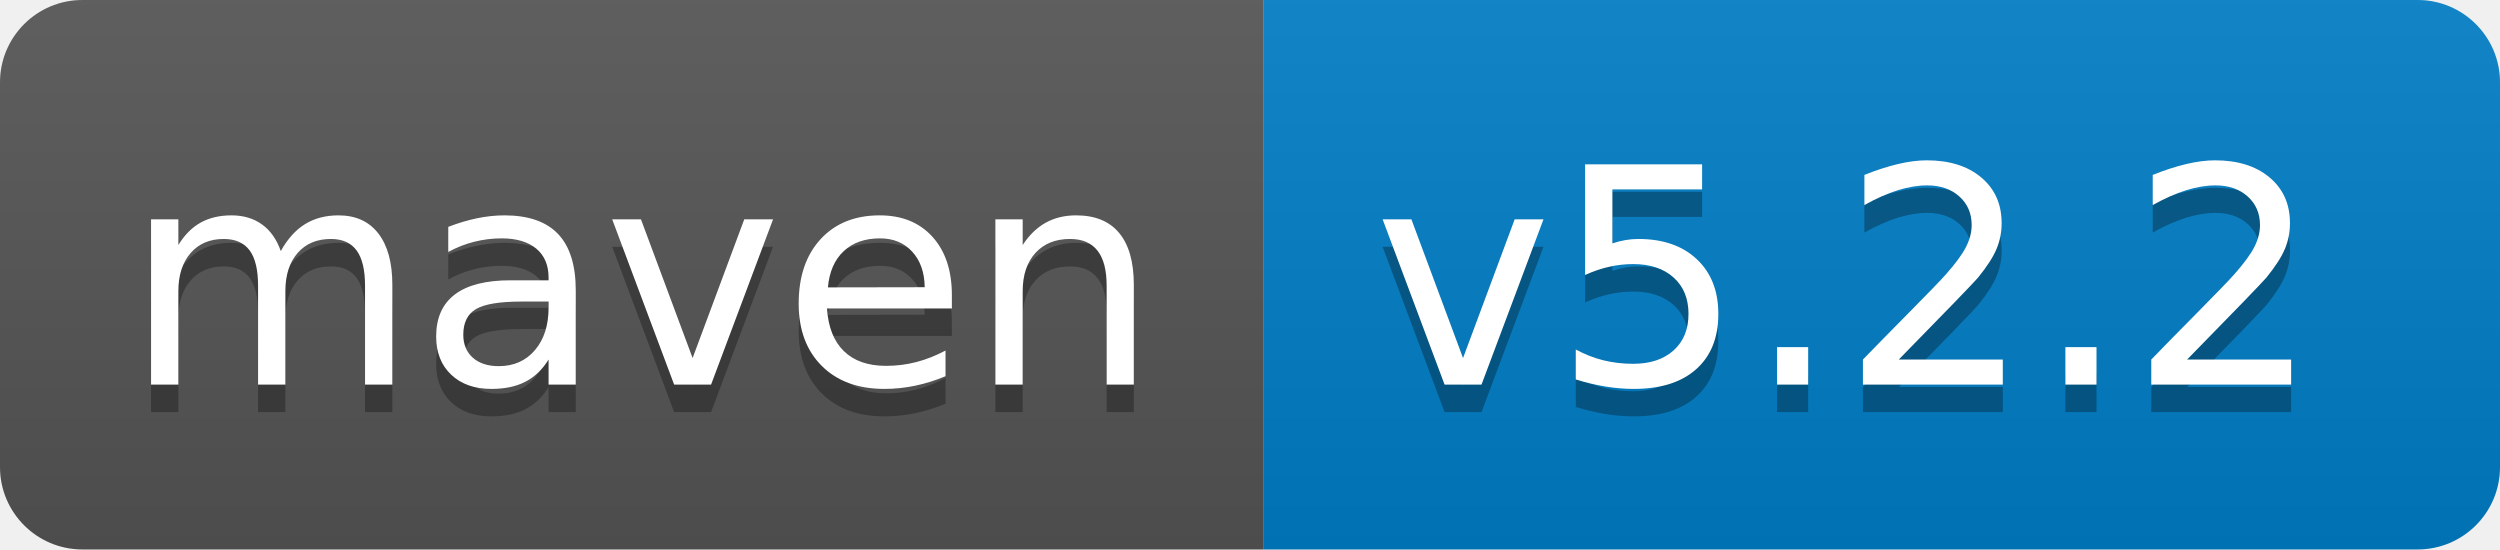
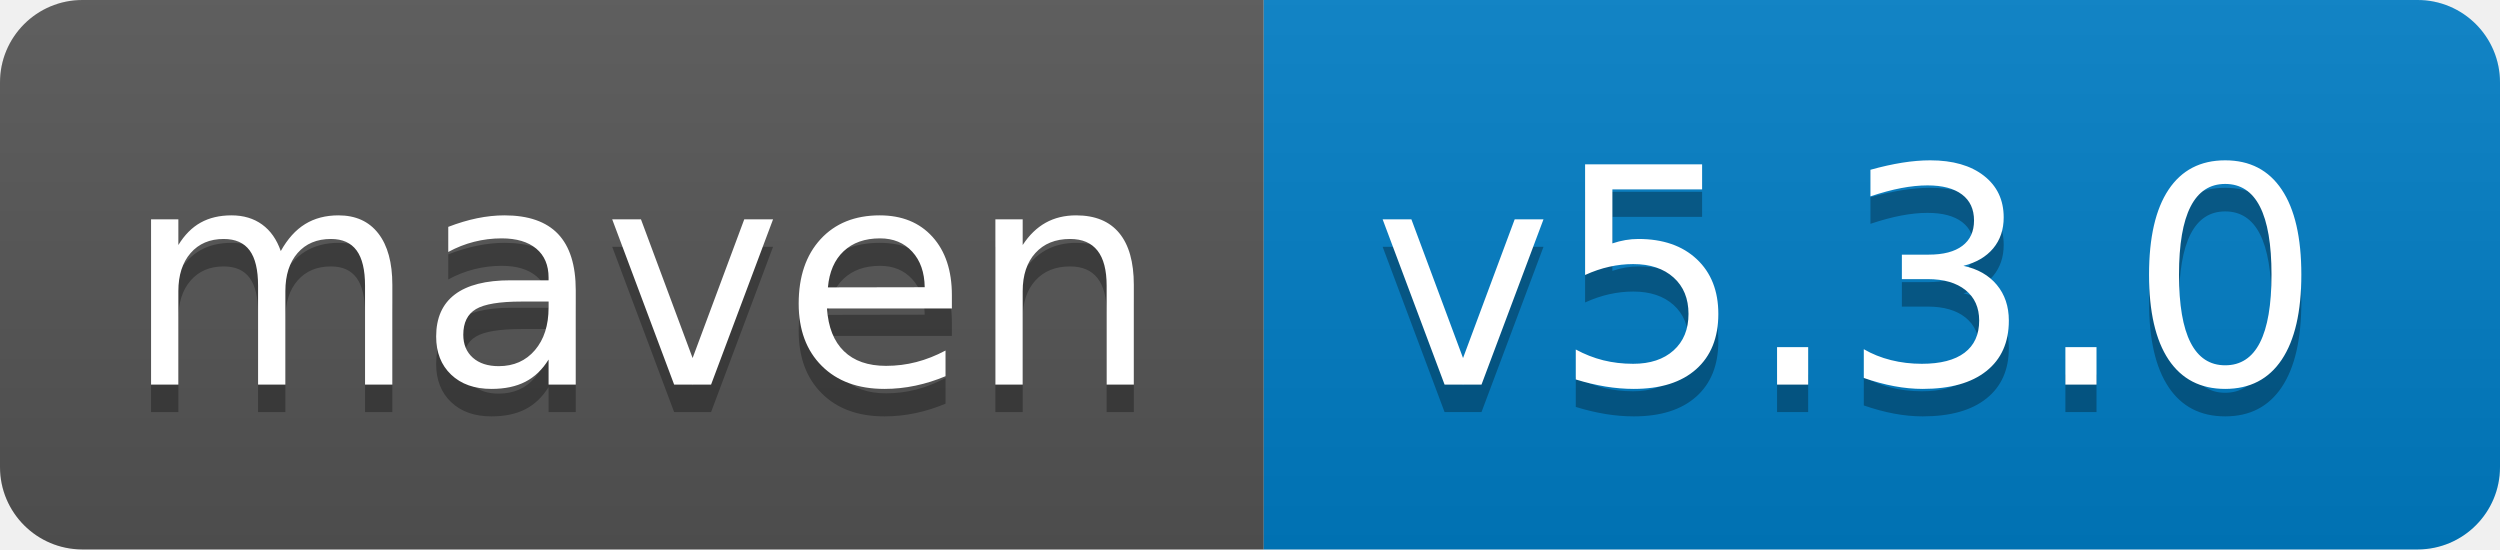
<svg xmlns="http://www.w3.org/2000/svg" width="91" height="20">
  <linearGradient id="s" x2="0" y2="100%">
    <stop offset="0" stop-color="#bbb" stop-opacity=".1" />
    <stop offset="1" stop-opacity=".1" />
  </linearGradient>
  <clipPath id="r">
    <rect width="91" height="20" rx="3" fill="#fff" />
  </clipPath>
  <g clip-path="url(#r)">
    <rect width="46" height="20" fill="#555" />
    <rect x="46" width="45" height="20" fill="#007ec6" />
    <rect width="91" height="20" fill="url(#s)" />
  </g>
  <g fill="#fff" font-family="Verdana,Geneva,DejaVu Sans,sans-serif" text-rendering="geometricPrecision" font-size="110">
    <text x="45" y="150" fill="#010101" fill-opacity=".3" transform="scale(.1)" textLength="360">maven</text>
    <text x="45" y="140" transform="scale(.1)" textLength="360">maven</text>
-     <text x="500" y="150" fill="#010101" fill-opacity=".3" transform="scale(.1)" textLength="350">v5.2.2</text>
-     <text x="500" y="140" transform="scale(.1)" textLength="350">v5.2.2</text>
+     <text x="500" y="150" fill="#010101" fill-opacity=".3" transform="scale(.1)" textLength="350">v5.3.0</text>
+     <text x="500" y="140" transform="scale(.1)" textLength="350">v5.3.0</text>
  </g>
</svg>
